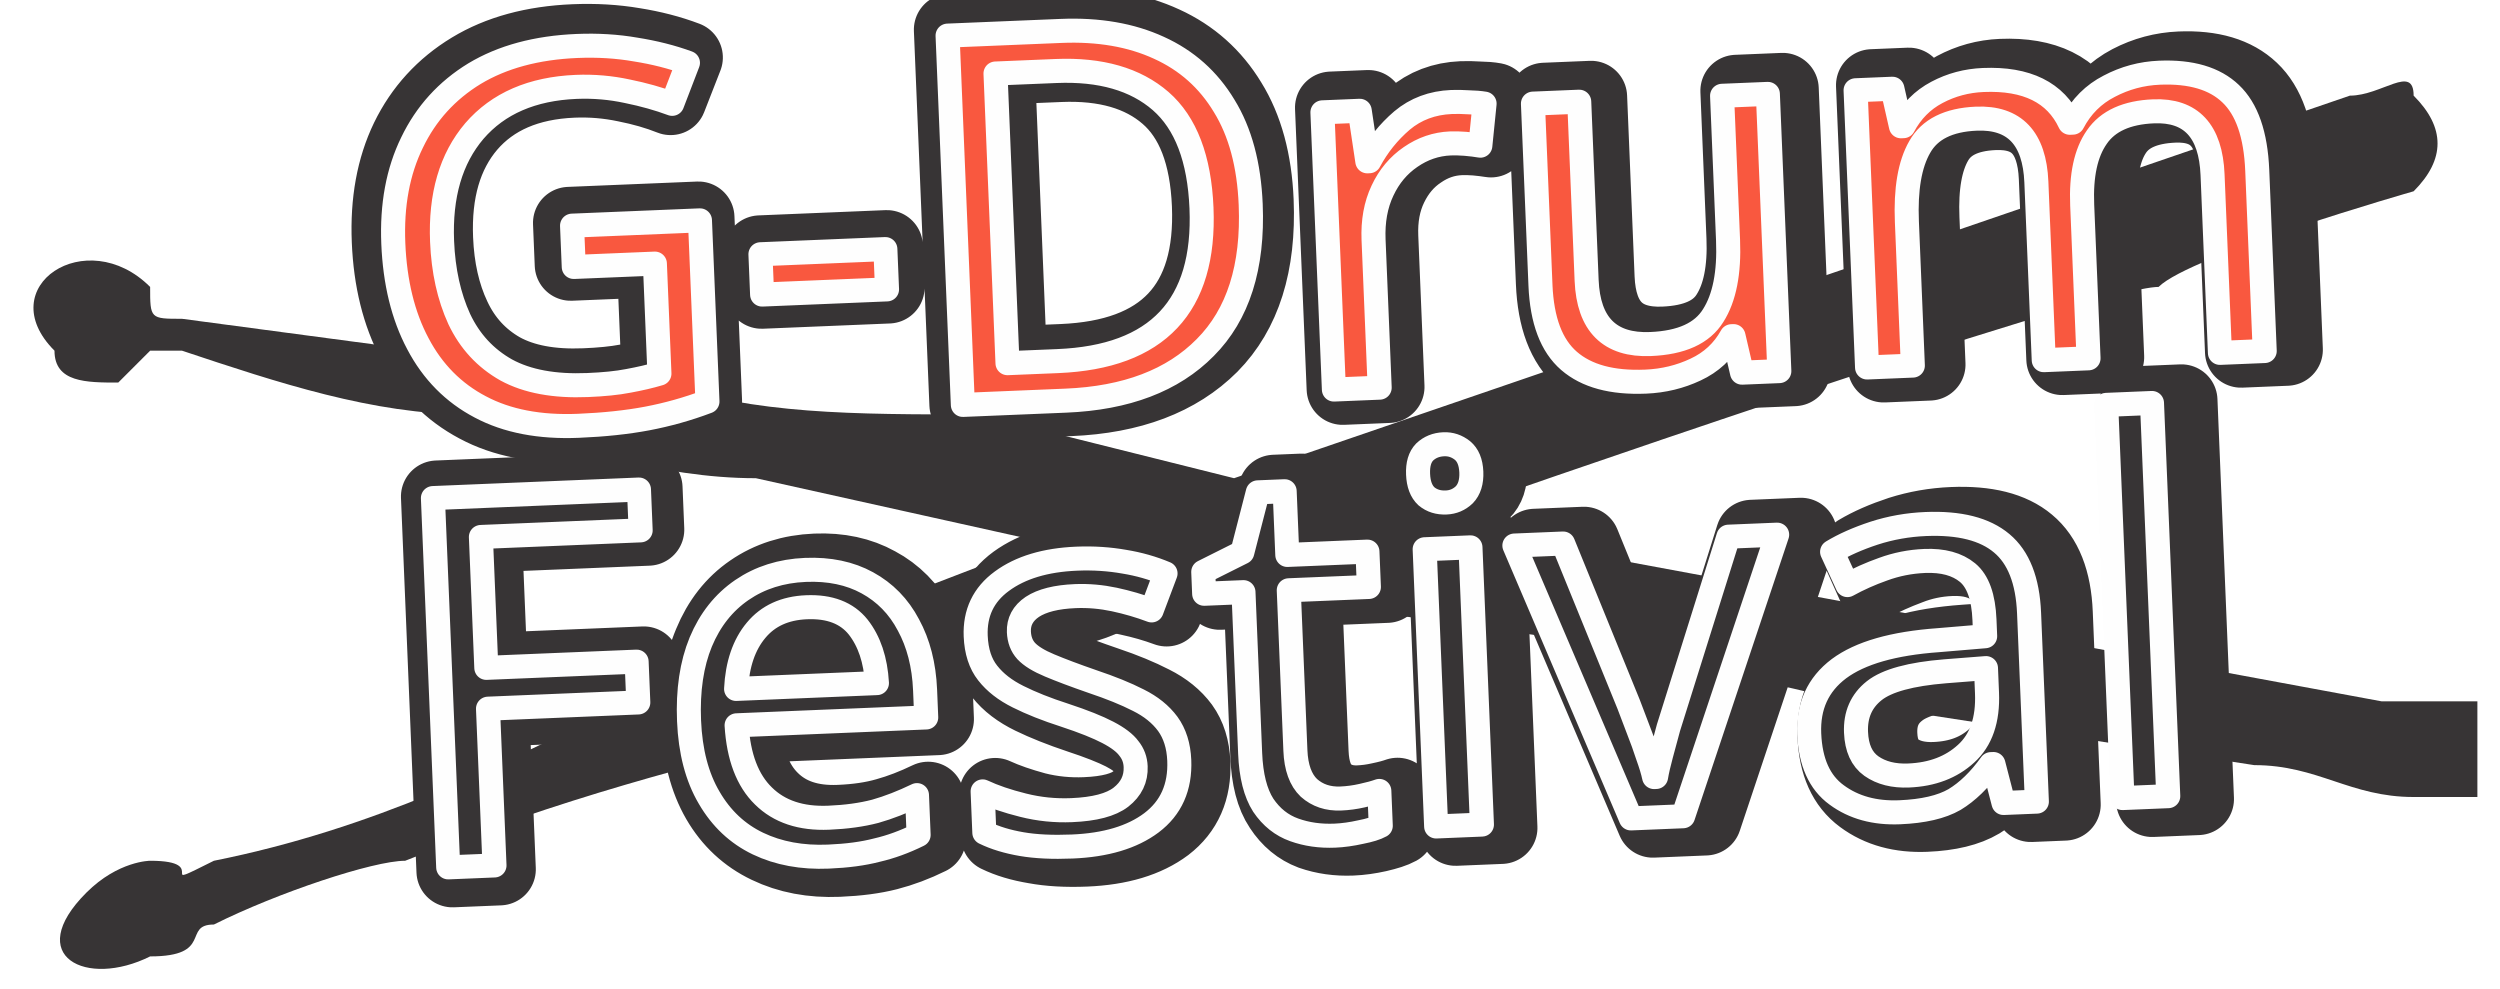
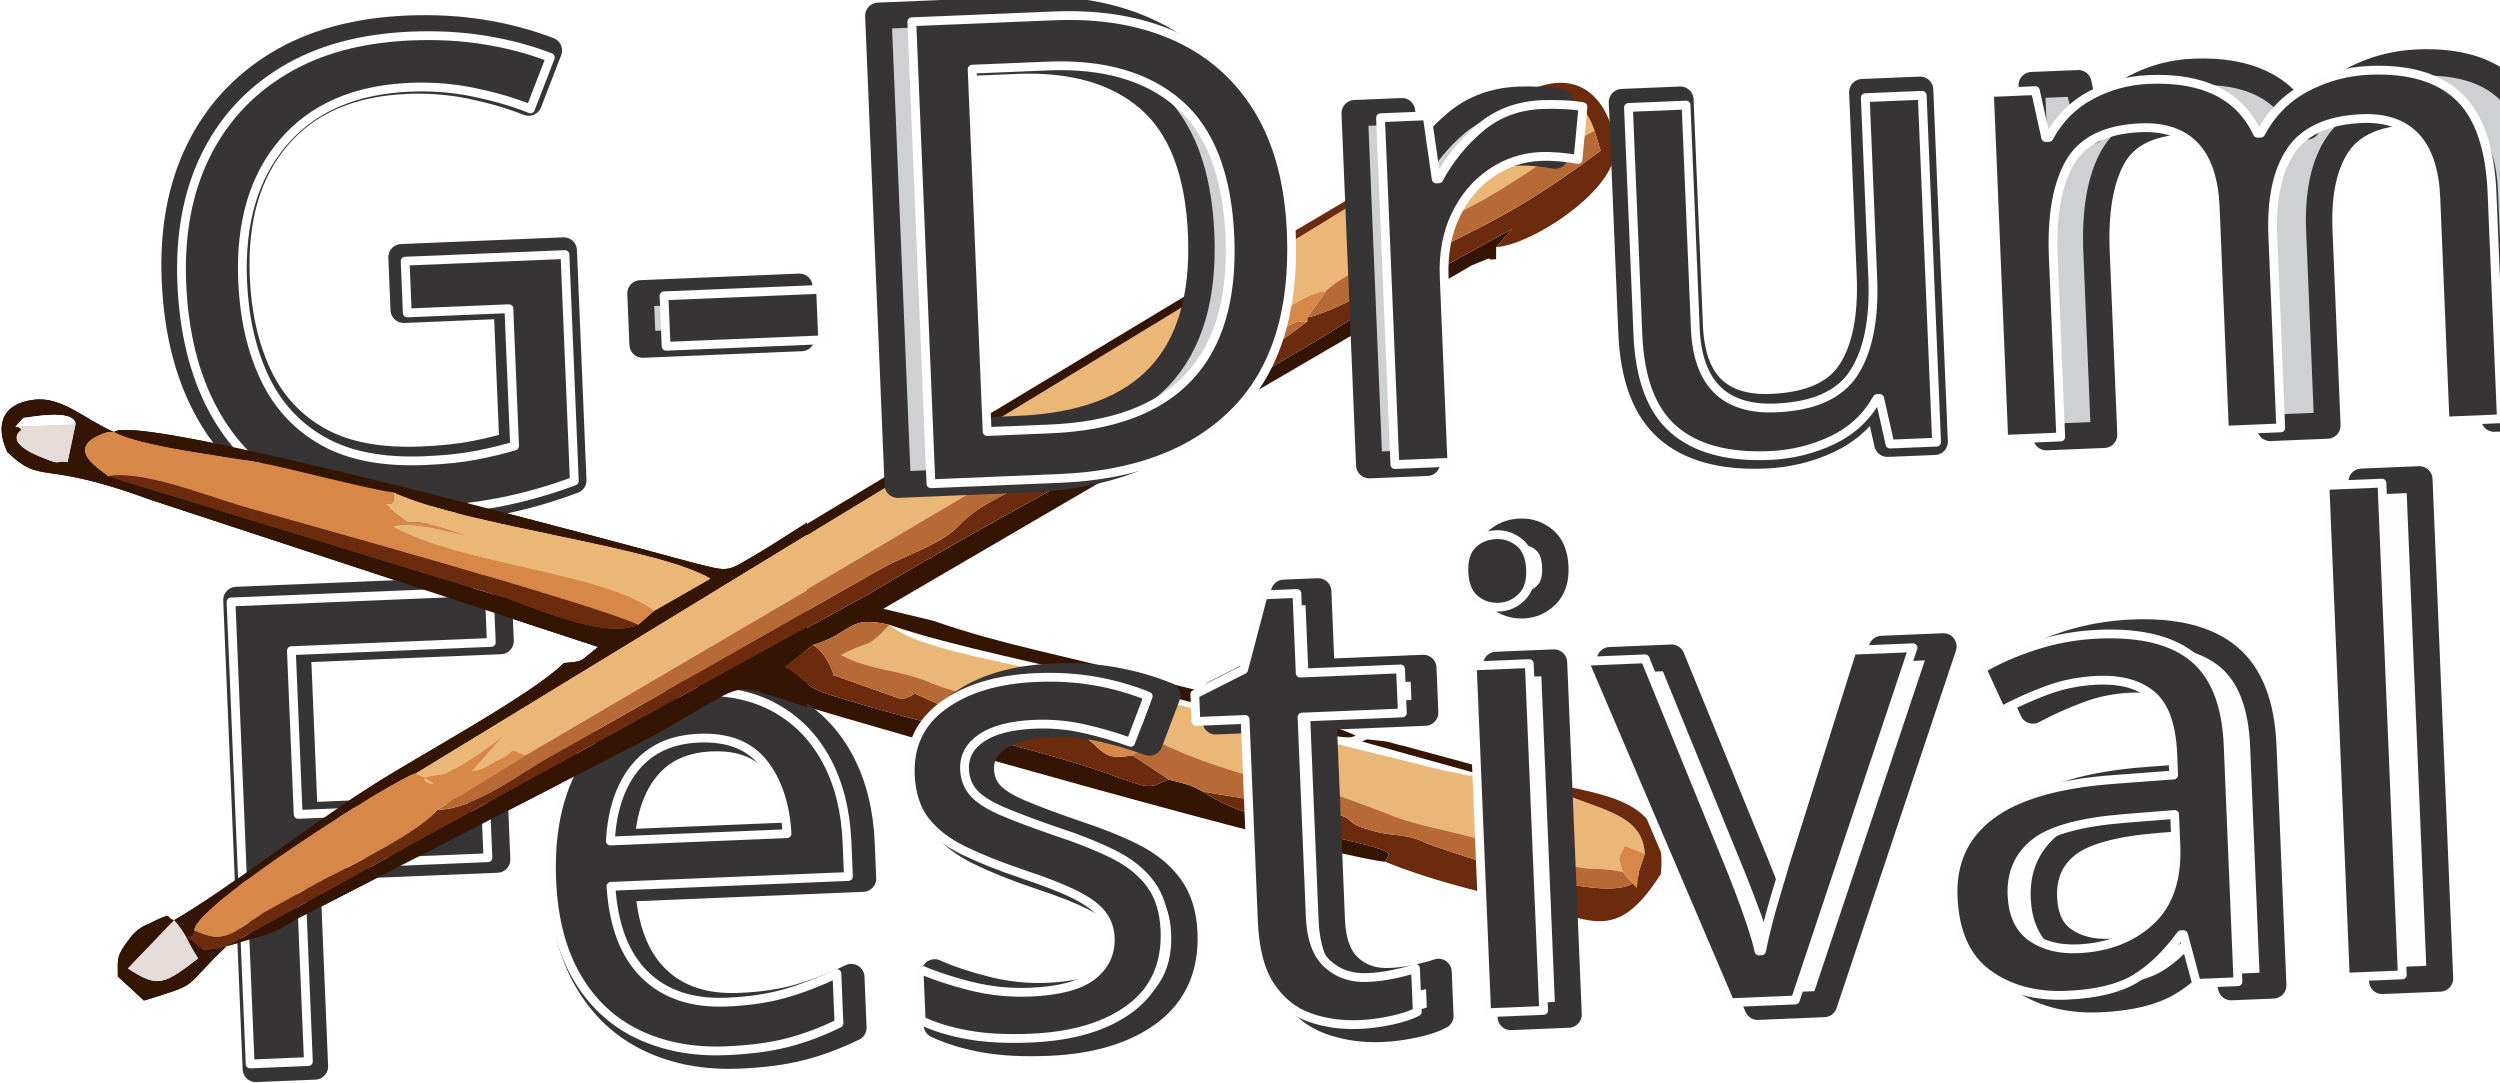
- <svg xmlns="http://www.w3.org/2000/svg" xml:space="preserve" width="0.683in" height="0.27in" version="1.1" style="shape-rendering:geometricPrecision; text-rendering:geometricPrecision; image-rendering:optimizeQuality; fill-rule:evenodd; clip-rule:evenodd" viewBox="0 0 77 31">
+ <svg xmlns="http://www.w3.org/2000/svg" xml:space="preserve" width="1.893in" height="0.82in" version="1.1" style="shape-rendering:geometricPrecision; text-rendering:geometricPrecision; image-rendering:optimizeQuality; fill-rule:evenodd; clip-rule:evenodd" viewBox="0 0 1243 539">
  <defs>
    <font id="FontID0" horiz-adv-x="666" font-variant="normal" class="str0" style="fill-rule:nonzero" font-weight="400">
      <font-face font-family="Geometr415 Blk BT">
        <font-face-src>
          <font-face-name name="Geometr415 Blk BT Black" />
        </font-face-src>
      </font-face>
      <missing-glyph>
        <path d="M0 0z" />
      </missing-glyph>
-       <glyph unicode="D" horiz-adv-x="728" d="M247.994 152.011l37.172 0c73.831,0 131.669,17.83 173.326,53.651 41.684,35.848 62.512,85.177 62.512,148.337 0,63.16 -20.828,112.678 -62.512,148.824 -41.657,36.173 -99.495,54.164 -173.326,54.164l-37.172 0 0 -404.976zm-167.004 -152.011l0 707.999 188.022 0c132.155,0 235.811,-31.499 310.668,-94.659 74.831,-63.16 112.327,-149.661 112.327,-259.34 0,-65.672 -14.831,-124.159 -44.493,-175.001 -29.5,-51.004 -73.02,-92.822 -130.346,-125.834 -32.661,-18.829 -67.996,-32.337 -106.33,-40.657 -38.172,-8.348 -85.501,-12.508 -141.827,-12.508l-188.022 0z" />
-       <glyph unicode="t" horiz-adv-x="353" d="M84.988 147.662l0 176.351 -63.998 0 0 115.974 63.998 0 0 132.02 156.009 20.99 0 -153.011 104.006 0 0 -115.974 -104.006 0 0 -186.86c0,-39.657 5.349,-68.482 16.182,-86.15 10.833,-17.668 31.148,-34.173 60.81,-49.005l-174.001 -11.995c-21.828,10.509 -36.983,25.988 -45.817,46.654 -8.834,20.666 -13.183,57.676 -13.183,111.003z" />
-       <glyph unicode="-" horiz-adv-x="342" d="M42.008 152.011l0 135.992 258.989 0 0 -135.992 -258.989 0z" />
-       <glyph unicode="F" horiz-adv-x="550" d="M80.99 0l0 707.999 440.014 0 0 -143.988 -272.01 0 0 -141.016 242.996 0 0 -142.988 -242.996 0 0 -280.006 -168.004 0z" />
-       <glyph unicode="v" horiz-adv-x="443" d="M213.821 -27.987l-220.817 467.974 169.003 0 72.831 -167.977 76.154 167.977 141.016 0 -224.005 -467.974 -14.183 0z" />
-       <glyph unicode="e" horiz-adv-x="519" d="M178.323 260.988l190.669 5.835 0 6.835c0,23.178 -8.158,42.17 -24.313,57.001 -16.344,14.831 -36.848,22.341 -61.512,22.341 -27.501,0 -50.679,-7.996 -69.157,-24.178 -18.505,-16.155 -30.337,-38.82 -35.686,-67.834zm291.677 -103.979l-16.992 -135.181c-30.013,-14.156 -59.513,-24.826 -88.5,-31.661 -29.014,-6.835 -58.163,-10.158 -87.852,-10.158 -73.318,0 -132.318,20.99 -177.324,63.16 -44.844,42.17 -67.32,97.172 -67.32,164.843 0,70.643 24.475,130.319 73.642,178.999 49.167,48.653 109.004,72.993 179.35,72.993 60.161,0 109.49,-17.83 148.175,-53.516 38.496,-35.659 57.811,-81.827 57.811,-138.477 0,-8.672 -0.648,-22.665 -1.999,-42.008l-0.486 -2.837 -13.669 -19.829 -299.835 -8.348c2.323,-29.662 14.669,-53.813 37.01,-72.318 22.476,-18.505 50.815,-27.663 84.826,-27.663 24.151,0 50.842,5.16 80.341,15.668 29.311,10.32 60.324,25.826 92.822,46.33z" />
-       <glyph unicode="s" horiz-adv-x="423" d="M58 19.991l0 120.998c38.658,-24.664 68.833,-41.494 90.337,-49.977 21.341,-8.672 41.332,-13.021 59.486,-13.021 16.02,0 28.852,3.512 38.523,10.509 9.833,6.997 14.642,16.155 14.642,27.663 0,9.671 -3.323,17.83 -10.158,24.34 -6.835,6.484 -18.667,12.67 -35.173,18.505l-56.65 20.153c-37.01,12.67 -65.186,30.5 -84.34,53.516 -19.18,22.827 -28.663,49.977 -28.663,81.314 0,44.169 15.506,79.855 46.33,106.681 30.986,26.826 72.156,40.333 123.673,40.333 23.665,0 48.815,-3.35 75.317,-9.995 26.501,-6.673 56.163,-17.181 88.662,-31.175l-19.153 -106.843c-19.505,16.506 -40.846,29.5 -63.998,38.847 -23.178,9.482 -44.844,14.156 -64.997,14.156 -14.993,0 -27.177,-3.485 -36.686,-10.482 -9.482,-7.024 -14.156,-15.858 -14.156,-26.501 0,-9.185 2.674,-16.344 7.996,-21.666 5.349,-5.349 17.343,-11.184 35.848,-17.343l52.814 -18.991c41.332,-14.669 71.021,-32.337 88.689,-53.165 17.83,-20.855 26.663,-48.005 26.663,-81.692 0,-48.491 -16.02,-86.825 -47.843,-114.974 -32.012,-28.176 -75.344,-42.17 -130.346,-42.17 -26.826,0 -52.976,3.323 -78.991,9.995 -25.826,6.673 -51.841,16.992 -77.829,30.986z" />
-       <glyph unicode="m" horiz-adv-x="842" d="M502.013 0l-153.011 0 0 252.154c0,22.503 -4.836,39.684 -14.345,51.841 -9.644,11.995 -23.151,17.992 -40.657,17.992 -25.178,0 -44.655,-9.158 -58.838,-27.312 -14.156,-18.343 -21.152,-44.169 -21.152,-77.667l0 -217.008 -153.011 0 0 439.987 142.34 0 0 -73.642c25.34,29.824 50.49,51.652 75.317,65.159 24.853,13.669 52.003,20.504 81.341,20.504 32.174,0 58.838,-6.673 79.828,-20.018 20.828,-13.156 38.685,-34.498 53.354,-63.646 21.477,27.825 44.979,48.815 70.481,62.809 25.664,13.858 53.327,20.855 83.34,20.855 48.842,0 84.826,-13.669 108.167,-41.17 23.178,-27.501 34.822,-69.995 34.822,-127.509l0 -283.329 -152.984 0 0 252.154c0,22.503 -4.836,39.684 -14.345,51.841 -9.671,11.995 -23.151,17.992 -40.657,17.992 -25.502,0 -45.006,-9.158 -59,-27.312 -13.994,-18.343 -20.99,-44.169 -20.99,-77.667l0 -217.008z" />
-       <glyph unicode="u" horiz-adv-x="551" d="M345.004 439.987l151.984 0 0 -439.987 -141.151 -20.99 0 85.987c-23.827,-29.338 -48.68,-51.004 -74.831,-64.997 -26.015,-13.994 -54.516,-20.99 -85.501,-20.99 -46.492,0 -81.827,13.318 -106.167,39.982 -24.178,26.852 -36.335,65.835 -36.335,117.351l0 303.644 153.011 0 0 -260.664c0,-23.151 4.647,-40.657 14.156,-52.489 9.32,-11.832 23.341,-17.83 42.008,-17.83 26.663,0 46.978,8.996 61.323,27.15 14.345,18.019 21.504,44.007 21.504,77.856l0 225.977z" />
-       <glyph unicode="a" horiz-adv-x="553" d="M343.005 328.336c-9.158,5.16 -17.83,8.996 -26.177,11.157 -8.32,2.35 -16.506,3.512 -24.664,3.512 -28.987,0 -53.489,-12.184 -73.318,-36.497 -19.856,-24.178 -29.851,-54.84 -29.851,-91.688 0,-34.498 8.672,-63.322 26.177,-86.312 17.506,-23.017 38.658,-34.498 63.836,-34.498 9.995,0 20.315,2.647 30.986,7.996 10.671,5.484 21.666,13.669 33.012,24.826l0 201.502zm152.984 111.651l0 -274.982c0,-34.498 0.675,-63.511 1.999,-87.014 1.351,-23.314 3.188,-43.331 5.835,-59.999l-141.827 -38.982 -13.669 41.819c-19.153,-14.156 -37.983,-24.826 -56.488,-31.661 -18.343,-6.835 -37.685,-10.158 -57.838,-10.158 -56.839,0 -104.493,22.665 -142.988,67.834 -38.685,45.331 -58,101.656 -58,169.003 0,70.994 21.666,129.643 64.997,175.811 43.331,46.168 98.171,69.347 164.33,69.347 15.155,0 31.148,-2.161 47.816,-6.348 16.668,-4.16 35.011,-10.644 55.191,-19.477l130.643 4.809z" />
-       <glyph unicode="r" horiz-adv-x="389" d="M214.01 0l-154.01 0 0 439.987 143.34 0 2.837 -77.154c17.479,30.824 38.145,53.165 61.647,67.158 23.503,14.021 52.841,21.017 88.014,21.017l12.157 0 0 -164.006 -15.993 0 -17.154 0c-47.681,0 -79.855,-5.511 -96.172,-16.344 -16.506,-10.995 -24.664,-37.172 -24.664,-78.829l0 -191.831z" />
-       <glyph unicode="l" horiz-adv-x="266" d="M211.011 0l-155.01 0 0 697.004 155.01 20.99 0 -717.994z" />
-       <glyph unicode="i" horiz-adv-x="266" d="M49.005 603.993c0,23.503 8.158,43.331 24.502,59.513 16.155,16.317 35.983,24.502 59.486,24.502 23.827,0 43.683,-7.996 59.837,-24.178 16.182,-16.155 24.178,-35.983 24.178,-59.837 0,-23.503 -8.185,-43.493 -24.502,-60.161 -16.182,-16.506 -36.011,-24.826 -59.513,-24.826 -22.827,0 -42.494,8.32 -59.162,25.151 -16.506,16.857 -24.826,36.686 -24.826,59.837zm162.007 -603.993l-155.01 0 0 439.987 155.01 21.017 0 -461.004z" />
-       <glyph unicode="G" horiz-adv-x="741" d="M682.011 393.009l0 -344.166c-47.519,-23.854 -93.849,-41.684 -138.855,-53.678 -45.168,-12.157 -88.824,-18.154 -131.156,-18.154 -107.842,0 -197.18,35.497 -268.336,106.654 -71.156,71.156 -106.654,161.007 -106.654,269.336 0,109.49 35.983,199.989 108.167,271.497 72.156,71.67 163.33,107.491 273.82,107.491 41.657,0 81.341,-5.646 119.161,-17.154 37.685,-11.346 74.02,-28.663 108.842,-51.679l-18.154 -177.162c-32.85,33.174 -65.51,57.514 -98.009,72.831 -32.661,15.506 -66.834,23.178 -102.683,23.178 -63.484,0 -116.001,-21.18 -157.657,-63.673 -41.657,-42.494 -62.485,-95.659 -62.485,-159.332 0,-67.158 20.153,-121.836 60.324,-164.33 40.171,-42.494 91.985,-63.673 155.334,-63.673 14.669,0 29.5,1.351 44.493,3.836 14.993,2.674 30.5,6.348 46.843,11.346l0 102.818 -134.02 0 0 144.015 301.024 0z" />
+       <glyph unicode="D" horiz-adv-x="728" d="M248 152.003l37.169 0c73.832,0 131.664,17.833 173.33,53.666 41.667,35.833 62.504,85.167 62.504,148.327 0,63.168 -20.837,112.668 -62.504,148.833 -41.667,36.173 -99.499,54.172 -173.33,54.172l-37.169 0 0 -404.999zm-166.999 -152.003l0 708.001 188.002 0c132.162,0 235.827,-31.501 310.662,-94.669 74.836,-63.168 112.336,-149.663 112.336,-259.336 0,-65.666 -14.838,-124.162 -44.505,-174.998 -29.501,-50.994 -72.994,-92.835 -130.328,-125.83 -32.671,-18.837 -68.006,-32.339 -106.337,-40.671 -38.165,-8.332 -85.499,-12.498 -141.83,-12.498l-188.002 0z" />
+       <glyph unicode="t" horiz-adv-x="353" d="M85.001 147.663l0 176.334 -63.998 0 0 116.004 63.998 0 0 131.996 155.995 21.003 0 -152.999 104.005 0 0 -116.004 -104.005 0 0 -186.832c0,-39.667 5.336,-68.496 16.173,-86.163 10.83,-17.667 31.161,-34.173 60.828,-49.002l-173.994 -12c-21.833,10.498 -37.003,25.999 -45.84,46.663 -8.83,20.671 -13.162,57.674 -13.162,111z" />
+       <glyph unicode="-" horiz-adv-x="342" d="M41.999 152.003l0 135.996 259.004 0 0 -135.996 -259.004 0z" />
+       <glyph unicode="F" horiz-adv-x="550" d="M81.001 0l0 708.001 440.002 0 0 -144.003 -272.007 0 0 -140.999 243.004 0 0 -142.999 -243.004 0 0 -279.999 -167.995 0z" />
+       <glyph unicode="v" horiz-adv-x="443" d="M213.835 -27.999l-220.839 468.001 169.007 0 72.828 -168.003 76.171 168.003 140.999 0 -224.001 -468.001 -14.166 0z" />
+       <glyph unicode="e" horiz-adv-x="519" d="M178.334 261.004l190.666 5.826 0 6.838c0,23.169 -8.166,42.165 -24.331,57.002 -16.339,14.83 -36.837,22.331 -61.5,22.331 -27.501,0 -50.67,-8 -69.168,-24.165 -18.497,-16.166 -30.331,-38.837 -35.667,-67.832zm291.667 -104.005l-17.003 -135.166c-29.999,-14.166 -59.5,-24.837 -88.495,-31.667 -29.003,-6.83 -58.172,-10.166 -87.839,-10.166 -73.334,0 -132.328,21.003 -177.33,63.168 -44.837,42.165 -67.334,97.167 -67.334,164.833 0,70.662 24.497,130.336 73.666,178.998 49.168,48.67 109.001,73.002 179.338,73.002 60.164,0 109.499,-17.833 148.161,-53.5 38.505,-35.667 57.832,-81.831 57.832,-138.502 0,-8.664 -0.664,-22.663 -2,-41.999l-0.498 -2.838 -13.668 -19.833 -299.832 -8.332c2.332,-29.667 14.671,-53.832 37.003,-72.33 22.497,-18.505 50.828,-27.667 84.835,-27.667 24.165,0 50.828,5.162 80.329,15.668 29.335,10.332 60.33,25.833 92.835,46.331z" />
+       <glyph unicode="s" horiz-adv-x="423" d="M57.998 19.999l0 121c38.671,-24.663 68.836,-41.501 90.337,-49.998 21.335,-8.672 41.335,-13.004 59.5,-13.004 15.999,0 28.829,3.502 38.497,10.506 9.834,6.996 14.671,16.166 14.671,27.667 0,9.66 -3.336,17.833 -10.174,24.331 -6.83,6.498 -18.663,12.664 -35.161,18.497l-56.67 20.165c-37.003,12.671 -65.168,30.505 -84.329,53.5 -19.169,22.837 -28.671,49.998 -28.671,81.333 0,44.172 15.502,79.832 46.339,106.669 30.995,26.837 72.164,40.331 123.664,40.331 23.667,0 48.828,-3.328 75.334,-10 26.497,-6.664 56.164,-17.162 88.669,-31.161l-19.169 -106.835c-19.501,16.497 -40.837,29.501 -63.998,38.829 -23.169,9.502 -44.837,14.166 -65.002,14.166 -15.004,0 -27.169,-3.494 -36.671,-10.498 -9.494,-6.996 -14.166,-15.834 -14.166,-26.497 0,-9.17 2.672,-16.331 8,-21.667 5.336,-5.336 17.335,-11.17 35.833,-17.335l52.836 -18.995c41.335,-14.671 71.002,-32.339 88.669,-53.168 17.833,-20.837 26.663,-47.998 26.663,-81.665 0,-48.504 -15.999,-86.835 -47.833,-115 -31.999,-28.173 -75.334,-42.173 -130.336,-42.173 -26.829,0 -52.994,3.336 -79.001,10 -25.833,6.672 -51.832,17.003 -77.832,31.003z" />
+       <glyph unicode="m" horiz-adv-x="842" d="M502 0l-152.999 0 0 252.166c0,22.497 -4.838,39.667 -14.332,51.832 -9.668,12 -23.169,17.999 -40.671,17.999 -25.169,0 -44.663,-9.162 -58.828,-27.327 -14.174,-18.339 -21.169,-44.172 -21.169,-77.673l0 -216.997 -152.999 0 0 440.002 142.328 0 0 -73.666c25.335,29.833 50.504,51.666 75.334,65.16 24.837,13.668 52.006,20.505 81.333,20.505 32.173,0 58.836,-6.672 79.839,-19.999 20.829,-13.169 38.663,-34.505 53.334,-63.666 21.493,27.833 44.995,48.828 70.496,62.828 25.667,13.834 53.334,20.837 83.333,20.837 48.836,0 84.835,-13.668 108.17,-41.169 23.161,-27.501 34.829,-69.998 34.829,-127.498l0 -283.335 -152.999 0 0 252.166c0,22.497 -4.83,39.667 -14.332,51.832 -9.668,12 -23.169,17.999 -40.671,17.999 -25.501,0 -44.995,-9.162 -58.994,-27.327 -14,-18.339 -21.003,-44.172 -21.003,-77.673l0 -216.997z" />
+       <glyph unicode="u" horiz-adv-x="551" d="M345.001 440.002l151.995 0 0 -440.002 -141.165 -21.003 0 86.005c-23.833,-29.335 -48.663,-51.002 -74.828,-65.002 -25.999,-14 -54.504,-21.003 -85.499,-21.003 -46.505,0 -81.839,13.335 -106.171,40.007 -24.165,26.829 -36.331,65.832 -36.331,117.332l0 303.666 152.999 0 0 -260.672c0,-23.161 4.664,-40.663 14.166,-52.496 9.336,-11.834 23.335,-17.833 41.999,-17.833 26.671,0 47.002,8.996 61.334,27.169 14.332,17.999 21.501,43.999 21.501,77.832l0 226.001z" />
+       <glyph unicode="a" horiz-adv-x="553" d="M343.001 328.33c-9.17,5.17 -17.833,9.004 -26.165,11.17 -8.34,2.332 -16.505,3.502 -24.671,3.502 -28.995,0 -53.5,-12.166 -73.334,-36.505 -19.833,-24.165 -29.833,-54.828 -29.833,-91.665 0,-34.497 8.672,-63.334 26.165,-86.329 17.501,-23.003 38.671,-34.505 63.84,-34.505 10,0 20.331,2.672 30.995,8 10.672,5.502 21.667,13.668 33.003,24.837l0 201.496zm152.999 111.672l0 -275.003c0,-34.497 0.664,-63.5 2,-87.001 1.336,-23.327 3.17,-43.335 5.834,-59.998l-141.837 -39.003 -13.66 41.833c-19.169,-14.166 -38.007,-24.829 -56.504,-31.659 -18.331,-6.838 -37.667,-10.174 -57.832,-10.174 -56.836,0 -104.503,22.671 -142.999,67.84 -38.671,45.327 -57.998,101.665 -57.998,168.999 0,71.002 21.667,129.664 64.994,175.828 43.335,46.172 98.171,69.334 164.335,69.334 15.169,0 31.169,-2.166 47.833,-6.332 16.671,-4.166 35.003,-10.664 55.168,-19.501l130.668 4.838z" />
+       <glyph unicode="r" horiz-adv-x="389" d="M214.001 0l-154.003 0 0 440.002 143.331 0 2.838 -77.168c17.501,30.829 38.165,53.168 61.666,67.168 23.501,14 52.836,20.995 87.997,20.995l12.166 0 0 -163.995 -15.999 0 -17.162 0c-47.666,0 -79.832,-5.502 -96.171,-16.339 -16.497,-10.996 -24.663,-37.161 -24.663,-78.828l0 -191.836z" />
+       <glyph unicode="l" horiz-adv-x="266" d="M210.997 0l-154.999 0 0 696.998 154.999 21.003 0 -718.001z" />
+       <glyph unicode="i" horiz-adv-x="266" d="M49.002 603.997c0,23.501 8.166,43.335 24.497,59.5 16.166,16.339 35.999,24.505 59.5,24.505 23.833,0 43.667,-8 59.832,-24.165 16.166,-16.173 24.165,-36.007 24.165,-59.84 0,-23.493 -8.166,-43.501 -24.497,-60.164 -16.166,-16.497 -35.999,-24.829 -59.5,-24.829 -22.829,0 -42.497,8.332 -59.168,25.161 -16.497,16.837 -24.829,36.671 -24.829,59.832zm161.995 -603.997l-154.999 0 0 440.002 154.999 20.995 0 -460.997z" />
+       <glyph unicode="G" horiz-adv-x="741" d="M682.002 392.999l0 -344.163c-47.501,-23.833 -93.839,-41.667 -138.834,-53.666 -45.169,-12.174 -88.835,-18.173 -131.166,-18.173 -107.838,0 -197.172,35.501 -268.339,106.669 -71.16,71.168 -106.661,160.999 -106.661,269.335 0,109.499 35.999,200.002 108.163,271.501 72.172,71.666 163.331,107.499 273.833,107.499 41.667,0 81.333,-5.668 119.166,-17.169 37.667,-11.328 74.006,-28.663 108.835,-51.666l-18.165 -177.164c-32.837,33.169 -65.5,57.5 -97.997,72.836 -32.671,15.494 -66.836,23.161 -102.669,23.161 -63.5,0 -116.004,-21.161 -157.671,-63.666 -41.667,-42.497 -62.496,-95.665 -62.496,-159.331 0,-67.168 20.165,-121.83 60.33,-164.335 40.165,-42.497 92.005,-63.666 155.339,-63.666 14.664,0 29.493,1.336 44.497,3.834 15.004,2.664 30.497,6.332 46.837,11.336l0 102.827 -134.004 0 0 144.003 301.002 0z" />
    </font>
    <style type="text/css">
   
    @font-face { font-family:"Geometr415 Blk BT";font-variant:normal;font-weight:normal;src:url("#FontID0") format(svg)}
-     .str2 {stroke-width:46.416;stroke-linejoin:round}
-     .str0 {stroke-width:137.234;stroke-linejoin:round}
-     .str3 {stroke:#FEFEFE;stroke-width:0.754;stroke-linejoin:round}
-     .str1 {stroke:#373435;stroke-width:2.261;stroke-linejoin:round}
-     .fil2 {fill:#FEFEFE}
-     .fil0 {fill:#373435}
-     .fil1 {fill:#CED0D2}
-     .fil3 {fill:#F9583F}
-     .fnt1 {font-weight:normal;font-size:16.235px;font-family:'Geometr415 Blk BT'}
-     .fnt0 {font-weight:normal;font-size:16.476px;font-family:'Geometr415 Blk BT'}
+     .str2 {stroke-width:13.581;stroke-linejoin:round}
+     .str0 {stroke-width:40.157;stroke-linejoin:round}
+     .str3 {stroke:#FEFEFE;stroke-width:4.378;stroke-linejoin:round}
+     .str1 {stroke:#373435;stroke-width:13.137;stroke-linejoin:round}
+     .fil10 {fill:none}
+     .fil8 {fill:#FEFEFE}
+     .fil9 {fill:#373435}
+     .fil1 {fill:#341402}
+     .fil2 {fill:#6C2B0C}
+     .fil4 {fill:#B86A36}
+     .fil7 {fill:#CED0D2}
+     .fil3 {fill:#D78748}
+     .fil5 {fill:#E5DBD9}
+     .fil0 {fill:#EBB776}
+     .fil6 {fill:#FEFEFE}
+     .fnt1 {font-weight:normal;font-size:322.334px;font-family:'Geometr415 Blk BT'}
+     .fnt0 {font-weight:normal;font-size:327.133px;font-family:'Geometr415 Blk BT'}
   
  </style>
  </defs>
  <g id="Layer_x0020_1">
-     <g id="_2179903759024">
-       <path class="fil0" d="M32 17l-13 5c-4,2 -8,4 -13,5 -2,1 0,0 -2,0 0,0 -1,0 -2,1 -2,2 0,3 2,2 2,0 1,-1 2,-1 2,-1 5,-2 6,-2 5,-2 9,-3 13,-4 3,-1 6,-2 9,-3l5 -2c0,0 1,1 2,1l7 1c2,1 6,1 9,2l13 2c2,0 3,1 5,1 0,0 1,0 2,0 0,-1 0,-2 0,-3 -1,0 -2,0 -3,0l-27 -5c-1,0 -1,-1 -2,-1 0,0 20,-7 22,-7 1,-1 8,-3 8,-3 1,-1 1,-2 0,-3 0,-1 -1,0 -2,0l-35 12 -8 -2c-4,0 -7,0 -10,-1l-15 -2c-1,0 -1,0 -1,-1 -2,-2 -5,0 -3,2 0,1 1,1 2,1 1,-1 1,-1 1,-1 0,0 1,0 1,0 3,1 6,2 9,2 3,1 6,2 9,2l9 2z" />
-       <g transform="matrix(0.999144 -0.0413573 0.0413573 0.999144 367.371 385.034)">
-         <text x="-341" y="-386" class="fil1 str1 fnt0">G-Drum</text>
+     <g id="_2179775123968">
+       <g>
+         <path class="fil0" d="M627 129c27,-15 57,-35 84,-51 16,-9 28,-16 43,-23 15,-7 31,-13 39,10 -21,11 -40,27 -64,39 -14,7 -23,12 -34,20 -14,10 -24,10 -36,21 -11,0 -34,20 -49,28 -35,16 -27,14 -42,27 -11,10 -27,12 -43,20l-264 156c-12,-4 -1,-3 -15,3 -5,3 -6,4 -12,5l15 -17c-6,5 -18,13 -22,15 -8,4 -4,3 -11,4 -17,2 13,9 -10,-1l421 -256z" />
+         <path class="fil1" d="M744 123l0 6c-8,1 3,-3 -12,3l-293 171 25 6c34,12 69,18 105,28 26,7 83,19 105,29 -1,1 -3,1 -4,1 -21,-1 -93,-22 -114,-27 -34,-9 -82,-18 -114,-29 -21,-5 -18,4 -38,10l-14 11c11,7 10,10 23,14 44,14 109,28 143,41 17,6 15,5 25,1 7,2 10,2 17,6 15,10 31,13 48,18 9,3 14,4 23,6 30,7 20,7 20,11 -34,-4 -248,-65 -294,-79 -35,-11 -21,-11 -72,17l-177 91c-6,4 -10,6 -17,8l-17 5 321 -176c71,-43 172,-94 242,-138 24,-14 53,-30 77,-43l-8 9z" />
+         <path class="fil0" d="M442 311c15,13 64,19 96,28l182 45c3,0 9,2 10,2l8 0c1,0 2,0 2,0 1,-1 3,-1 3,-1 0,-1 1,-1 2,-1 6,-2 2,-5 14,-1 7,2 1,-2 9,6 17,14 49,12 50,36l-10 -4c-4,9 -3,4 -1,13 -19,-4 -11,3 -58,-12 -21,-8 -43,-10 -59,-17 -58,-22 -20,-5 -58,-16 -19,-5 -36,-10 -59,-21 -13,-1 -18,-4 -34,-2l-30 -11c-18,-8 -31,-9 -46,-15 -16,-7 -30,-6 -45,-14 15,-8 12,-2 24,-15z" />
+         <path class="fil1" d="M86 458l-23 24c15,10 18,8 35,-5 -6,-9 -5,-11 -12,-19zm-33 -221l199 61c17,6 49,20 65,13l8 -7 28 -16c-27,-16 -121,-26 -158,-43 -11,-1 -51,-12 -68,-15 -17,-3 -59,-8 -71,-15 -1,0 -3,0 -3,0 -25,8 -1,20 0,22zm-43 -23c0,0 -10,6 11,14 10,4 5,1 12,2l4 -19c-1,-8 -24,-3 -26,-3 -7,8 -3,2 -1,6zm46 1c3,-1 1,-1 7,-1 41,1 244,56 281,66 20,5 16,5 35,-6l244 -147 4 2 -421 256c-9,2 -109,65 -110,78 0,8 -11,-3 5,10l11 -2c-23,22 -12,18 -41,27l-13 -12c0,-9 -1,-10 6,-19 2,-3 6,-6 9,-7 14,-7 8,-3 13,-2 26,-15 67,-47 97,-66 23,-15 81,-46 97,-62 10,-1 7,0 17,-8l-222 -73c-57,-21 -54,-7 -72,-24 -6,-13 -3,-24 13,-26 14,-2 26,10 40,16z" />
+         <path class="fil2" d="M217 403c19,0 42,-19 59,-28l162 -92c9,-5 18,-8 27,-13 13,-7 11,-10 22,-17 20,-13 43,-18 80,-44 13,-8 14,-7 27,-13 19,-10 39,-23 56,-36l0 -2c7,-1 28,-11 37,-17 39,-27 53,-24 109,-66l-3 -10c-8,-23 -24,-17 -39,-10 -15,7 -27,14 -43,23 -27,16 -57,36 -84,51l-4 -2c45,-26 88,-52 130,-78 41,-25 52,17 50,28 -3,20 -42,45 -59,46l8 -9c-24,13 -53,29 -77,43 -70,44 -171,95 -242,138l-321 176 -11 2c-16,-13 -5,-2 -5,-10 15,7 18,2 35,-9 11,-6 18,-10 29,-16 14,-7 50,-25 57,-35z" />
+         <path class="fil3" d="M56 215c12,7 54,12 71,15 17,3 57,14 68,15 3,14 -15,-4 7,15 8,-1 20,3 30,7 -12,-3 -26,-7 -37,-5 34,19 105,23 130,42l-8 7c-21,-10 -162,-49 -197,-59 -20,-6 -50,-18 -67,-15 -1,-2 -25,-14 0,-22 0,0 2,0 3,0z" />
+         <path class="fil4" d="M261 376l264 -156c16,-8 32,-10 43,-20 15,-13 7,-11 42,-27 8,5 10,2 18,-3 1,0 9,-6 9,-6 14,-7 5,-3 13,-4 -17,13 -37,26 -56,36 -13,6 -14,5 -27,13 -37,26 -60,31 -80,44 -11,7 -9,10 -22,17 -9,5 -18,8 -27,13l-162 92c-17,9 -40,28 -59,28l44 -27z" />
+         <path class="fil3" d="M206 385c23,10 -7,3 10,1 7,-1 3,0 11,-4 4,-2 16,-10 22,-15l-15 17c6,-1 7,-2 12,-5 14,-6 3,-7 15,-3l-44 27c-7,10 -43,28 -57,35 -11,6 -18,10 -29,16 -17,11 -20,16 -35,9 1,-13 101,-76 110,-78z" />
+         <path class="fil2" d="M815 434l3 -9c-1,-24 -33,-22 -50,-36 29,7 62,8 58,46 -23,36 -35,22 -70,14 -23,-6 -45,-11 -67,-20 0,-4 10,-4 -20,-11 -9,-2 -14,-3 -23,-6 -17,-5 -33,-8 -48,-18l60 10c19,3 8,5 23,9 12,4 17,1 29,7 6,2 105,38 105,14z" />
+         <path class="fil0" d="M325 304c-25,-19 -96,-23 -130,-42 11,-2 25,2 37,5 -10,-4 -22,-8 -30,-7 -22,-19 -4,-1 -7,-15 37,17 131,27 158,43l-28 16z" />
+         <path class="fil4" d="M807 434l7 8 1 -8c0,24 -99,-12 -105,-14 -12,-6 -17,-3 -29,-7 -15,-4 -4,-6 -23,-9l-60 -10c-7,-4 -10,-4 -17,-6l-18 -12 10 -8c23,11 40,16 59,21 38,11 0,-6 58,16 16,7 38,9 59,17 47,15 39,8 58,12z" />
+         <path class="fil2" d="M404 321c7,4 11,16 10,15l34 12c2,0 11,-4 4,-4 19,8 46,24 57,11l30 11c11,10 11,12 24,10l18 12c-10,4 -8,5 -25,-1 -34,-13 -99,-27 -143,-41 -13,-4 -12,-7 -23,-14l14 -11z" />
+         <path class="fil4" d="M793 65l3 10c-56,42 -70,39 -109,66 -9,6 -30,16 -37,17l10 -14 -1 1c12,-11 22,-11 36,-21 11,-8 20,-13 34,-20 24,-12 43,-28 64,-39z" />
+         <path class="fil2" d="M317 311c-16,7 -48,-7 -65,-13l-199 -61c17,-3 47,9 67,15 35,10 176,49 197,59z" />
+         <path class="fil4" d="M442 311c-12,13 -9,7 -24,15 15,8 29,7 45,14 15,6 28,7 46,15 -11,13 -38,-3 -57,-11 7,0 -2,4 -4,4l-34 -12c1,1 -3,-11 -10,-15 20,-6 17,-15 38,-10z" />
+         <path class="fil5" d="M86 458c7,8 6,10 12,19 -17,13 -20,15 -35,5l23 -24z" />
+         <path class="fil5" d="M37 211l-4 19c-7,-1 -2,2 -12,-2 -21,-8 -11,-14 -11,-14l0 -2c1,0 3,0 4,0l23 -1z" />
+         <path class="fil3" d="M659 145l1 -1 -10 14 0 2c-8,1 1,-3 -13,4 0,0 -8,6 -9,6 -8,5 -10,8 -18,3 15,-8 38,-28 49,-28z" />
+         <path class="fil3" d="M573 368l-10 8c-13,2 -13,0 -24,-10 16,-2 21,1 34,2z" />
+         <path class="fil1" d="M745 384c-1,0 -2,0 -2,1 0,0 -2,0 -3,1 0,0 -1,0 -2,0l-61 -17c1,0 2,-1 3,-1l9 1c1,0 7,2 8,2l48 13z" />
+         <path class="fil3" d="M818 425l-3 9 -1 8 -7 -8c-2,-9 -3,-4 1,-13l10 4z" />
+         <path class="fil6" d="M37 211l-23 1c-1,0 -3,0 -4,0l0 2c-2,-4 -6,2 1,-6 2,0 25,-5 26,3z" />
      </g>
-       <g transform="matrix(0.999144 -0.0413573 0.0413573 0.999144 368.564 398.963)">
-         <text x="-341" y="-386" class="fil2 str1 fnt0">Festival</text>
+       <g transform="matrix(0.999144 -0.0413573 0.0413573 0.999144 1137.97 3153.12)">
+         <text x="-946" y="-2938" class="fil7 str1 fnt0">G-Drum</text>
      </g>
-       <g transform="matrix(0.999144 -0.0413573 0.0413573 0.999144 367.556 385.038)">
-         <text x="-341" y="-386" class="fil3 str3 fnt1">G-Drum</text>
+       <g transform="matrix(0.999144 -0.0413573 0.0413573 0.999144 1161.67 3429.68)">
+         <text x="-946" y="-2938" class="fil8 str1 fnt0">Festival</text>
      </g>
-       <g transform="matrix(0.999144 -0.0413573 0.0413573 0.999144 368.445 398.839)">
-         <text x="-341" y="-386" class="fil0 str3 fnt1">Festival</text>
+       <g transform="matrix(0.999144 -0.0413573 0.0413573 0.999144 1141.65 3153.19)">
+         <text x="-946" y="-2938" class="fil9 str3 fnt1">G</text>
+       </g>
+       <g transform="matrix(0.999144 -0.0413573 0.0413573 0.999144 1387.75 3143)">
+         <text x="-946" y="-2938" class="fil9 str3 fnt1">-</text>
+       </g>
+       <g transform="matrix(0.999144 -0.0413573 0.0413573 0.999144 1498.16 3138.43)">
+         <text x="-946" y="-2938" class="fil9 str3 fnt1">D</text>
+       </g>
+       <g transform="matrix(0.999144 -0.0413573 0.0413573 0.999144 1732.94 3128.71)">
+         <text x="-946" y="-2938" class="fil9 str3 fnt1">r</text>
+       </g>
+       <g transform="matrix(0.999144 -0.0413573 0.0413573 0.999144 1858.27 3123.52)">
+         <text x="-946" y="-2938" class="fil9 str3 fnt1">u</text>
+       </g>
+       <g transform="matrix(0.999144 -0.0413573 0.0413573 0.999144 2036 3116.17)">
+         <text x="-946" y="-2938" class="fil9 str3 fnt1">m</text>
+       </g>
+       <g transform="matrix(0.999144 -0.0413573 0.0413573 0.999144 1159.31 3427.21)">
+         <text x="-946" y="-2938" class="fil9 str3 fnt1">Festival</text>
+       </g>
+       <path class="fil10" d="M593 352c69,13 645,76 410,36l-398 -74" />
+       <g>
+         <path class="fil0" d="M401 294l-140 82c-12,-4 -1,-3 -15,3 -5,3 -6,4 -12,5l15 -17c-6,5 -18,13 -22,15 -8,4 -4,3 -11,4 -17,2 13,9 -10,-1l195 -119 0 28z" />
+         <path class="fil1" d="M401 323l-11 9c6,3 8,6 11,8l0 12 -6 -2c-35,-11 -21,-11 -72,17l-177 91c-6,4 -10,6 -17,8l-17 5 289 -159 0 11z" />
+         <path class="fil1" d="M86 458l-23 24c15,10 18,8 35,-5 -6,-9 -5,-11 -12,-19zm-33 -221l199 61c17,6 49,20 65,13l8 -7 28 -16c-27,-16 -121,-26 -158,-43 -11,-1 -51,-12 -68,-15 -17,-3 -59,-8 -71,-15 -1,0 -3,0 -3,0 -25,8 -1,20 0,22zm-43 -23c0,0 -10,6 11,14 10,4 5,1 12,2l4 -19c-1,-8 -24,-3 -26,-3 -7,8 -3,2 -1,6zm46 1c3,-1 1,-1 7,-1 41,1 244,56 281,66 20,5 16,5 35,-6l22 -14 0 6 -195 119c-9,2 -109,65 -110,78 0,8 -11,-3 5,10l11 -2c-23,22 -12,18 -41,27l-13 -12c0,-9 -1,-10 6,-19 2,-3 6,-6 9,-7 14,-7 8,-3 13,-2 26,-15 67,-47 97,-66 23,-15 81,-46 97,-62 10,-1 7,0 17,-8l-222 -73c-57,-21 -54,-7 -72,-24 -6,-13 -3,-24 13,-26 14,-2 26,10 40,16z" />
+         <path class="fil2" d="M217 403c19,0 42,-19 59,-28l125 -71 0 8 -289 159 -11 2c-16,-13 -5,-2 -5,-10 15,7 18,2 35,-9 11,-6 18,-10 29,-16 14,-7 50,-25 57,-35z" />
+         <path class="fil3" d="M56 215c12,7 54,12 71,15 17,3 57,14 68,15 3,14 -15,-4 7,15 8,-1 20,3 30,7 -12,-3 -26,-7 -37,-5 34,19 105,23 130,42l-8 7c-21,-10 -162,-49 -197,-59 -20,-6 -50,-18 -67,-15 -1,-2 -25,-14 0,-22 0,0 2,0 3,0z" />
+         <path class="fil4" d="M261 376l140 -82 0 10 -125 71c-17,9 -40,28 -59,28l44 -27z" />
+         <path class="fil3" d="M206 385c23,10 -7,3 10,1 7,-1 3,0 11,-4 4,-2 16,-10 22,-15l-15 17c6,-1 7,-2 12,-5 14,-6 3,-7 15,-3l-44 27c-7,10 -43,28 -57,35 -11,6 -18,10 -29,16 -17,11 -20,16 -35,9 1,-13 101,-76 110,-78z" />
+         <path class="fil0" d="M325 304c-25,-19 -96,-23 -130,-42 11,-2 25,2 37,5 -10,-4 -22,-8 -30,-7 -22,-19 -4,-1 -7,-15 37,17 131,27 158,43l-28 16z" />
+         <path class="fil2" d="M401 340c-3,-2 -5,-5 -11,-8l11 -9 0 17z" />
+         <path class="fil2" d="M317 311c-16,7 -48,-7 -65,-13l-199 -61c17,-3 47,9 67,15 35,10 176,49 197,59z" />
+         <path class="fil5" d="M86 458c7,8 6,10 12,19 -17,13 -20,15 -35,5l23 -24z" />
+         <path class="fil5" d="M37 211l-4 19c-7,-1 -2,2 -12,-2 -21,-8 -11,-14 -11,-14l0 -2c1,0 3,0 4,0l23 -1z" />
+         <path class="fil6" d="M37 211l-23 1c-1,0 -3,0 -4,0l0 2c-2,-4 -6,2 1,-6 2,0 25,-5 26,3z" />
      </g>
    </g>
  </g>
</svg>
